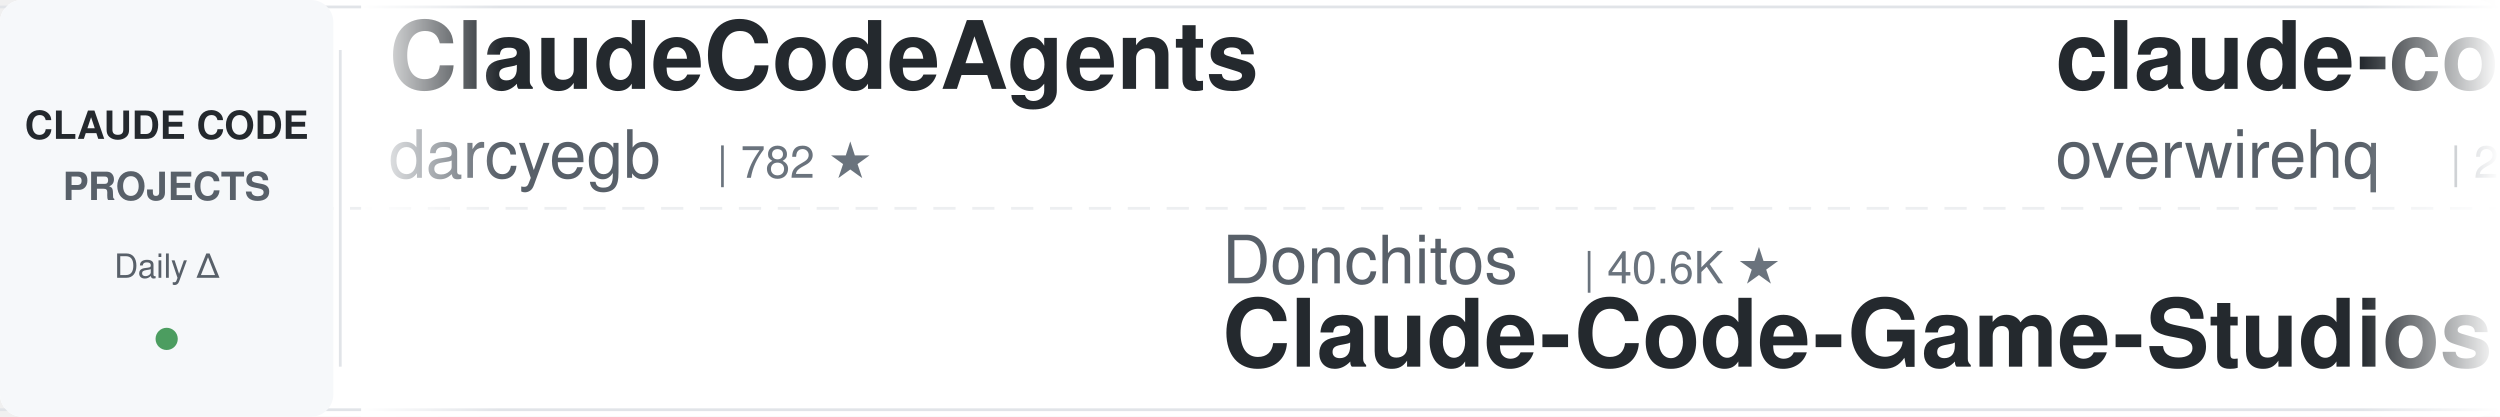
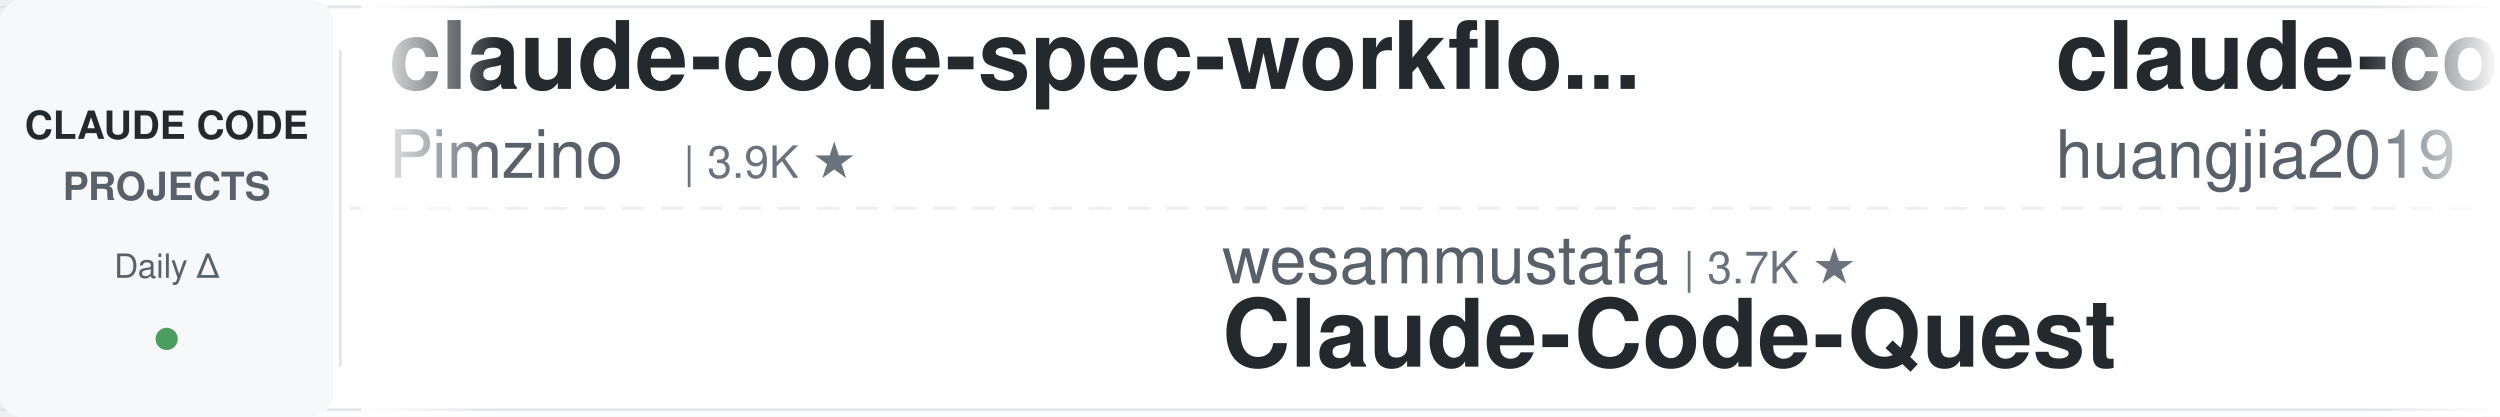
<svg xmlns="http://www.w3.org/2000/svg" width="900" height="150">
  <defs>
    <linearGradient id="leftFade" x1="0%" y1="0%" x2="100%" y2="0%">
      <stop offset="0%" style="stop-color:#ffffff;stop-opacity:1" />
      <stop offset="100%" style="stop-color:#ffffff;stop-opacity:0" />
    </linearGradient>
    <linearGradient id="rightFade" x1="0%" y1="0%" x2="100%" y2="0%">
      <stop offset="0%" style="stop-color:#ffffff;stop-opacity:0" />
      <stop offset="100%" style="stop-color:#ffffff;stop-opacity:1" />
    </linearGradient>
  </defs>
  <rect width="900" height="150" fill="#ffffff" rx="8" />
  <rect x="0" y="2" width="900" height="1" fill="#e1e4e8" />
  <rect x="0" y="147" width="900" height="1" fill="#e1e4e8" />
  <line x1="0" y1="75" x2="900" y2="75" stroke="#e1e4e8" stroke-width="1" stroke-dasharray="8 6" opacity="0.6" />
  <rect x="0" y="0" width="120" height="150" fill="#f6f8fa" rx="8" />
  <text x="60" y="50" font-family="-apple-system, BlinkMacSystemFont, 'Segoe UI', Helvetica, Arial, sans-serif" font-size="14" font-weight="600" fill="#24292e" text-anchor="middle">CLAUDE CODE</text>
  <text x="60" y="72" font-family="-apple-system, BlinkMacSystemFont, 'Segoe UI', Helvetica, Arial, sans-serif" font-size="14" font-weight="600" fill="#586069" text-anchor="middle">PROJECTS</text>
  <text x="60" y="100" font-family="-apple-system, BlinkMacSystemFont, 'Segoe UI', Helvetica, Arial, sans-serif" font-size="12" font-weight="500" fill="#586069" text-anchor="middle">Daily Δ</text>
  <circle cx="60" cy="122" r="4" fill="#22863a" opacity="0.8" />
  <rect x="122" y="18" width="1" height="114" fill="#e1e4e8" />
  <clipPath id="tickerClip">
    <rect x="130" y="0" width="770" height="150" />
  </clipPath>
  <g clip-path="url(#tickerClip)">
    <g id="tickerItems">
      <animateTransform attributeName="transform" attributeType="XML" type="translate" from="0 0" to="-3000 0" dur="54s" repeatCount="indefinite" />
      <g transform="translate(0, 0)">
-         <text x="140" y="32" font-family="-apple-system, BlinkMacSystemFont, 'Segoe UI', Helvetica, Arial, sans-serif" font-size="34" font-weight="600" fill="#24292e">ClaudeCodeAgents</text>
-         <text x="140" y="64" font-family="-apple-system, BlinkMacSystemFont, 'Segoe UI', Helvetica, Arial, sans-serif" font-size="24" font-weight="400" fill="#586069">darcyegb</text>
-         <text x="258" y="64" font-family="-apple-system, BlinkMacSystemFont, 'Segoe UI', Helvetica, Arial, sans-serif" font-size="16" font-weight="500" fill="#6a737d">| 782 ★</text>
+         <text x="140" y="32" font-family="-apple-system, BlinkMacSystemFont, 'Segoe UI', Helvetica, Arial, sans-serif" font-size="34" font-weight="600" fill="#24292e">claude-code-spec-workflo...</text>
+         <text x="140" y="64" font-family="-apple-system, BlinkMacSystemFont, 'Segoe UI', Helvetica, Arial, sans-serif" font-size="24" font-weight="400" fill="#586069">Pimzino</text>
+         <text x="246" y="64" font-family="-apple-system, BlinkMacSystemFont, 'Segoe UI', Helvetica, Arial, sans-serif" font-size="16" font-weight="500" fill="#6a737d">| 3.9K ★</text>
      </g>
      <g transform="translate(300, 0)">
-         <text x="140" y="102" font-family="-apple-system, BlinkMacSystemFont, 'Segoe UI', Helvetica, Arial, sans-serif" font-size="24" font-weight="400" fill="#586069">Donchitos</text>
-         <text x="270" y="102" font-family="-apple-system, BlinkMacSystemFont, 'Segoe UI', Helvetica, Arial, sans-serif" font-size="16" font-weight="500" fill="#6a737d">| 40.6K ★</text>
-         <text x="140" y="132" font-family="-apple-system, BlinkMacSystemFont, 'Segoe UI', Helvetica, Arial, sans-serif" font-size="34" font-weight="600" fill="#24292e">Claude-Code-Game-Studios</text>
+         <text x="140" y="102" font-family="-apple-system, BlinkMacSystemFont, 'Segoe UI', Helvetica, Arial, sans-serif" font-size="24" font-weight="400" fill="#586069">wesammustafa</text>
+         <text x="306" y="102" font-family="-apple-system, BlinkMacSystemFont, 'Segoe UI', Helvetica, Arial, sans-serif" font-size="16" font-weight="500" fill="#6a737d">| 3.7K ★</text>
+         <text x="140" y="132" font-family="-apple-system, BlinkMacSystemFont, 'Segoe UI', Helvetica, Arial, sans-serif" font-size="34" font-weight="600" fill="#24292e">Claude-Code-Quest</text>
      </g>
      <g transform="translate(600, 0)">
-         <text x="140" y="32" font-family="-apple-system, BlinkMacSystemFont, 'Segoe UI', Helvetica, Arial, sans-serif" font-size="34" font-weight="600" fill="#24292e">claude-code-telegram</text>
-         <text x="140" y="64" font-family="-apple-system, BlinkMacSystemFont, 'Segoe UI', Helvetica, Arial, sans-serif" font-size="24" font-weight="400" fill="#586069">overwirehq</text>
-         <text x="282" y="64" font-family="-apple-system, BlinkMacSystemFont, 'Segoe UI', Helvetica, Arial, sans-serif" font-size="16" font-weight="500" fill="#6a737d">| 2.8K ★</text>
-       </g>
-       <g transform="translate(900, 0)">
-         <text x="140" y="102" font-family="-apple-system, BlinkMacSystemFont, 'Segoe UI', Helvetica, Arial, sans-serif" font-size="24" font-weight="400" fill="#586069">kodu-ai</text>
-         <text x="246" y="102" font-family="-apple-system, BlinkMacSystemFont, 'Segoe UI', Helvetica, Arial, sans-serif" font-size="16" font-weight="500" fill="#6a737d">| 5.2K ★</text>
-         <text x="140" y="132" font-family="-apple-system, BlinkMacSystemFont, 'Segoe UI', Helvetica, Arial, sans-serif" font-size="34" font-weight="600" fill="#24292e">claude-coder</text>
-       </g>
-       <g transform="translate(1200, 0)">
-         <text x="140" y="32" font-family="-apple-system, BlinkMacSystemFont, 'Segoe UI', Helvetica, Arial, sans-serif" font-size="34" font-weight="600" fill="#24292e">system_prompts_leaks</text>
-         <text x="140" y="64" font-family="-apple-system, BlinkMacSystemFont, 'Segoe UI', Helvetica, Arial, sans-serif" font-size="24" font-weight="400" fill="#586069">asgeirtj</text>
-         <text x="258" y="64" font-family="-apple-system, BlinkMacSystemFont, 'Segoe UI', Helvetica, Arial, sans-serif" font-size="16" font-weight="500" fill="#6a737d">| 72.4K ★</text>
-       </g>
-       <g transform="translate(1500, 0)">
-         <text x="140" y="102" font-family="-apple-system, BlinkMacSystemFont, 'Segoe UI', Helvetica, Arial, sans-serif" font-size="24" font-weight="400" fill="#586069">SeemSeam</text>
-         <text x="258" y="102" font-family="-apple-system, BlinkMacSystemFont, 'Segoe UI', Helvetica, Arial, sans-serif" font-size="16" font-weight="500" fill="#6a737d">| 3.6K ★</text>
-         <text x="140" y="132" font-family="-apple-system, BlinkMacSystemFont, 'Segoe UI', Helvetica, Arial, sans-serif" font-size="34" font-weight="600" fill="#24292e">claude_codex_bridge</text>
-       </g>
-       <g transform="translate(1800, 0)">
        <text x="140" y="32" font-family="-apple-system, BlinkMacSystemFont, 'Segoe UI', Helvetica, Arial, sans-serif" font-size="34" font-weight="600" fill="#24292e">claude-code-engineering</text>
        <text x="140" y="64" font-family="-apple-system, BlinkMacSystemFont, 'Segoe UI', Helvetica, Arial, sans-serif" font-size="24" font-weight="400" fill="#586069">huangjia2019</text>
        <text x="306" y="64" font-family="-apple-system, BlinkMacSystemFont, 'Segoe UI', Helvetica, Arial, sans-serif" font-size="16" font-weight="500" fill="#6a737d">| 1.2K ★</text>
      </g>
+       <g transform="translate(900, 0)">
+         <text x="140" y="102" font-family="-apple-system, BlinkMacSystemFont, 'Segoe UI', Helvetica, Arial, sans-serif" font-size="24" font-weight="400" fill="#586069">Yeachan-Heo</text>
+         <text x="294" y="102" font-family="-apple-system, BlinkMacSystemFont, 'Segoe UI', Helvetica, Arial, sans-serif" font-size="16" font-weight="500" fill="#6a737d">| 41.0K ★</text>
+         <text x="140" y="132" font-family="-apple-system, BlinkMacSystemFont, 'Segoe UI', Helvetica, Arial, sans-serif" font-size="34" font-weight="600" fill="#24292e">oh-my-claudecode</text>
+       </g>
+       <g transform="translate(1200, 0)">
+         <text x="140" y="32" font-family="-apple-system, BlinkMacSystemFont, 'Segoe UI', Helvetica, Arial, sans-serif" font-size="34" font-weight="600" fill="#24292e">claude-code-tudou</text>
+         <text x="140" y="64" font-family="-apple-system, BlinkMacSystemFont, 'Segoe UI', Helvetica, Arial, sans-serif" font-size="24" font-weight="400" fill="#586069">AICoderTudou</text>
+         <text x="306" y="64" font-family="-apple-system, BlinkMacSystemFont, 'Segoe UI', Helvetica, Arial, sans-serif" font-size="16" font-weight="500" fill="#6a737d">| 493 ★</text>
+       </g>
+       <g transform="translate(1500, 0)">
+         <text x="140" y="102" font-family="-apple-system, BlinkMacSystemFont, 'Segoe UI', Helvetica, Arial, sans-serif" font-size="24" font-weight="400" fill="#586069">disler</text>
+         <text x="234" y="102" font-family="-apple-system, BlinkMacSystemFont, 'Segoe UI', Helvetica, Arial, sans-serif" font-size="16" font-weight="500" fill="#6a737d">| 4.0K ★</text>
+         <text x="140" y="132" font-family="-apple-system, BlinkMacSystemFont, 'Segoe UI', Helvetica, Arial, sans-serif" font-size="34" font-weight="600" fill="#24292e">claude-code-hooks-master...</text>
+       </g>
+       <g transform="translate(1800, 0)">
+         <text x="140" y="32" font-family="-apple-system, BlinkMacSystemFont, 'Segoe UI', Helvetica, Arial, sans-serif" font-size="34" font-weight="600" fill="#24292e">learn-claude-code</text>
+         <text x="140" y="64" font-family="-apple-system, BlinkMacSystemFont, 'Segoe UI', Helvetica, Arial, sans-serif" font-size="24" font-weight="400" fill="#586069">shareAI-lab</text>
+         <text x="294" y="64" font-family="-apple-system, BlinkMacSystemFont, 'Segoe UI', Helvetica, Arial, sans-serif" font-size="16" font-weight="500" fill="#6a737d">| 80.7K ★</text>
+       </g>
      <g transform="translate(2100, 0)">
-         <text x="140" y="102" font-family="-apple-system, BlinkMacSystemFont, 'Segoe UI', Helvetica, Arial, sans-serif" font-size="24" font-weight="400" fill="#586069">OneRedOak</text>
-         <text x="270" y="102" font-family="-apple-system, BlinkMacSystemFont, 'Segoe UI', Helvetica, Arial, sans-serif" font-size="16" font-weight="500" fill="#6a737d">| 3.9K ★</text>
-         <text x="140" y="132" font-family="-apple-system, BlinkMacSystemFont, 'Segoe UI', Helvetica, Arial, sans-serif" font-size="34" font-weight="600" fill="#24292e">claude-code-workflows</text>
+         <text x="140" y="102" font-family="-apple-system, BlinkMacSystemFont, 'Segoe UI', Helvetica, Arial, sans-serif" font-size="24" font-weight="400" fill="#586069">mrpaidsocial</text>
+         <text x="306" y="102" font-family="-apple-system, BlinkMacSystemFont, 'Segoe UI', Helvetica, Arial, sans-serif" font-size="16" font-weight="500" fill="#6a737d">| 1.7K ★</text>
+         <text x="140" y="132" font-family="-apple-system, BlinkMacSystemFont, 'Segoe UI', Helvetica, Arial, sans-serif" font-size="34" font-weight="600" fill="#24292e">arcads-claude-code-mrpai...</text>
      </g>
      <g transform="translate(2400, 0)">
-         <text x="140" y="32" font-family="-apple-system, BlinkMacSystemFont, 'Segoe UI', Helvetica, Arial, sans-serif" font-size="34" font-weight="600" fill="#24292e">my-claude-code-setup</text>
-         <text x="140" y="64" font-family="-apple-system, BlinkMacSystemFont, 'Segoe UI', Helvetica, Arial, sans-serif" font-size="24" font-weight="400" fill="#586069">centminmod</text>
-         <text x="282" y="64" font-family="-apple-system, BlinkMacSystemFont, 'Segoe UI', Helvetica, Arial, sans-serif" font-size="16" font-weight="500" fill="#6a737d">| 2.7K ★</text>
+         <text x="140" y="32" font-family="-apple-system, BlinkMacSystemFont, 'Segoe UI', Helvetica, Arial, sans-serif" font-size="34" font-weight="600" fill="#24292e">claude-coder</text>
+         <text x="140" y="64" font-family="-apple-system, BlinkMacSystemFont, 'Segoe UI', Helvetica, Arial, sans-serif" font-size="24" font-weight="400" fill="#586069">kodu-ai</text>
+         <text x="246" y="64" font-family="-apple-system, BlinkMacSystemFont, 'Segoe UI', Helvetica, Arial, sans-serif" font-size="16" font-weight="500" fill="#6a737d">| 5.2K ★</text>
      </g>
      <g transform="translate(2700, 0)">
-         <text x="140" y="102" font-family="-apple-system, BlinkMacSystemFont, 'Segoe UI', Helvetica, Arial, sans-serif" font-size="24" font-weight="400" fill="#586069">pedrohcgs</text>
-         <text x="270" y="102" font-family="-apple-system, BlinkMacSystemFont, 'Segoe UI', Helvetica, Arial, sans-serif" font-size="16" font-weight="500" fill="#6a737d">| 1.7K ★</text>
-         <text x="140" y="132" font-family="-apple-system, BlinkMacSystemFont, 'Segoe UI', Helvetica, Arial, sans-serif" font-size="34" font-weight="600" fill="#24292e">claude-code-my-workflow</text>
+         <text x="140" y="102" font-family="-apple-system, BlinkMacSystemFont, 'Segoe UI', Helvetica, Arial, sans-serif" font-size="24" font-weight="400" fill="#586069">fuergaosi233</text>
+         <text x="306" y="102" font-family="-apple-system, BlinkMacSystemFont, 'Segoe UI', Helvetica, Arial, sans-serif" font-size="16" font-weight="500" fill="#6a737d">| 2.8K ★</text>
+         <text x="140" y="132" font-family="-apple-system, BlinkMacSystemFont, 'Segoe UI', Helvetica, Arial, sans-serif" font-size="34" font-weight="600" fill="#24292e">claude-code-proxy</text>
      </g>
      <g transform="translate(3000, 0)">
-         <text x="140" y="32" font-family="-apple-system, BlinkMacSystemFont, 'Segoe UI', Helvetica, Arial, sans-serif" font-size="34" font-weight="600" fill="#24292e">ClaudeCodeAgents</text>
-         <text x="140" y="64" font-family="-apple-system, BlinkMacSystemFont, 'Segoe UI', Helvetica, Arial, sans-serif" font-size="24" font-weight="400" fill="#586069">darcyegb</text>
-         <text x="258" y="64" font-family="-apple-system, BlinkMacSystemFont, 'Segoe UI', Helvetica, Arial, sans-serif" font-size="16" font-weight="500" fill="#6a737d">| 782 ★</text>
+         <text x="140" y="32" font-family="-apple-system, BlinkMacSystemFont, 'Segoe UI', Helvetica, Arial, sans-serif" font-size="34" font-weight="600" fill="#24292e">claude-code-spec-workflo...</text>
+         <text x="140" y="64" font-family="-apple-system, BlinkMacSystemFont, 'Segoe UI', Helvetica, Arial, sans-serif" font-size="24" font-weight="400" fill="#586069">Pimzino</text>
+         <text x="246" y="64" font-family="-apple-system, BlinkMacSystemFont, 'Segoe UI', Helvetica, Arial, sans-serif" font-size="16" font-weight="500" fill="#6a737d">| 3.9K ★</text>
      </g>
      <g transform="translate(3300, 0)">
-         <text x="140" y="102" font-family="-apple-system, BlinkMacSystemFont, 'Segoe UI', Helvetica, Arial, sans-serif" font-size="24" font-weight="400" fill="#586069">Donchitos</text>
-         <text x="270" y="102" font-family="-apple-system, BlinkMacSystemFont, 'Segoe UI', Helvetica, Arial, sans-serif" font-size="16" font-weight="500" fill="#6a737d">| 40.6K ★</text>
-         <text x="140" y="132" font-family="-apple-system, BlinkMacSystemFont, 'Segoe UI', Helvetica, Arial, sans-serif" font-size="34" font-weight="600" fill="#24292e">Claude-Code-Game-Studios</text>
+         <text x="140" y="102" font-family="-apple-system, BlinkMacSystemFont, 'Segoe UI', Helvetica, Arial, sans-serif" font-size="24" font-weight="400" fill="#586069">wesammustafa</text>
+         <text x="306" y="102" font-family="-apple-system, BlinkMacSystemFont, 'Segoe UI', Helvetica, Arial, sans-serif" font-size="16" font-weight="500" fill="#6a737d">| 3.7K ★</text>
+         <text x="140" y="132" font-family="-apple-system, BlinkMacSystemFont, 'Segoe UI', Helvetica, Arial, sans-serif" font-size="34" font-weight="600" fill="#24292e">Claude-Code-Quest</text>
      </g>
      <g transform="translate(3600, 0)">
-         <text x="140" y="32" font-family="-apple-system, BlinkMacSystemFont, 'Segoe UI', Helvetica, Arial, sans-serif" font-size="34" font-weight="600" fill="#24292e">claude-code-telegram</text>
-         <text x="140" y="64" font-family="-apple-system, BlinkMacSystemFont, 'Segoe UI', Helvetica, Arial, sans-serif" font-size="24" font-weight="400" fill="#586069">overwirehq</text>
-         <text x="282" y="64" font-family="-apple-system, BlinkMacSystemFont, 'Segoe UI', Helvetica, Arial, sans-serif" font-size="16" font-weight="500" fill="#6a737d">| 2.8K ★</text>
+         <text x="140" y="32" font-family="-apple-system, BlinkMacSystemFont, 'Segoe UI', Helvetica, Arial, sans-serif" font-size="34" font-weight="600" fill="#24292e">claude-code-engineering</text>
+         <text x="140" y="64" font-family="-apple-system, BlinkMacSystemFont, 'Segoe UI', Helvetica, Arial, sans-serif" font-size="24" font-weight="400" fill="#586069">huangjia2019</text>
+         <text x="306" y="64" font-family="-apple-system, BlinkMacSystemFont, 'Segoe UI', Helvetica, Arial, sans-serif" font-size="16" font-weight="500" fill="#6a737d">| 1.2K ★</text>
      </g>
      <g transform="translate(3900, 0)">
-         <text x="140" y="102" font-family="-apple-system, BlinkMacSystemFont, 'Segoe UI', Helvetica, Arial, sans-serif" font-size="24" font-weight="400" fill="#586069">kodu-ai</text>
-         <text x="246" y="102" font-family="-apple-system, BlinkMacSystemFont, 'Segoe UI', Helvetica, Arial, sans-serif" font-size="16" font-weight="500" fill="#6a737d">| 5.2K ★</text>
-         <text x="140" y="132" font-family="-apple-system, BlinkMacSystemFont, 'Segoe UI', Helvetica, Arial, sans-serif" font-size="34" font-weight="600" fill="#24292e">claude-coder</text>
+         <text x="140" y="102" font-family="-apple-system, BlinkMacSystemFont, 'Segoe UI', Helvetica, Arial, sans-serif" font-size="24" font-weight="400" fill="#586069">Yeachan-Heo</text>
+         <text x="294" y="102" font-family="-apple-system, BlinkMacSystemFont, 'Segoe UI', Helvetica, Arial, sans-serif" font-size="16" font-weight="500" fill="#6a737d">| 41.0K ★</text>
+         <text x="140" y="132" font-family="-apple-system, BlinkMacSystemFont, 'Segoe UI', Helvetica, Arial, sans-serif" font-size="34" font-weight="600" fill="#24292e">oh-my-claudecode</text>
      </g>
    </g>
  </g>
  <rect x="130" y="0" width="50" height="150" fill="url(#leftFade)" />
  <rect x="850" y="0" width="50" height="150" fill="url(#rightFade)" />
</svg>
